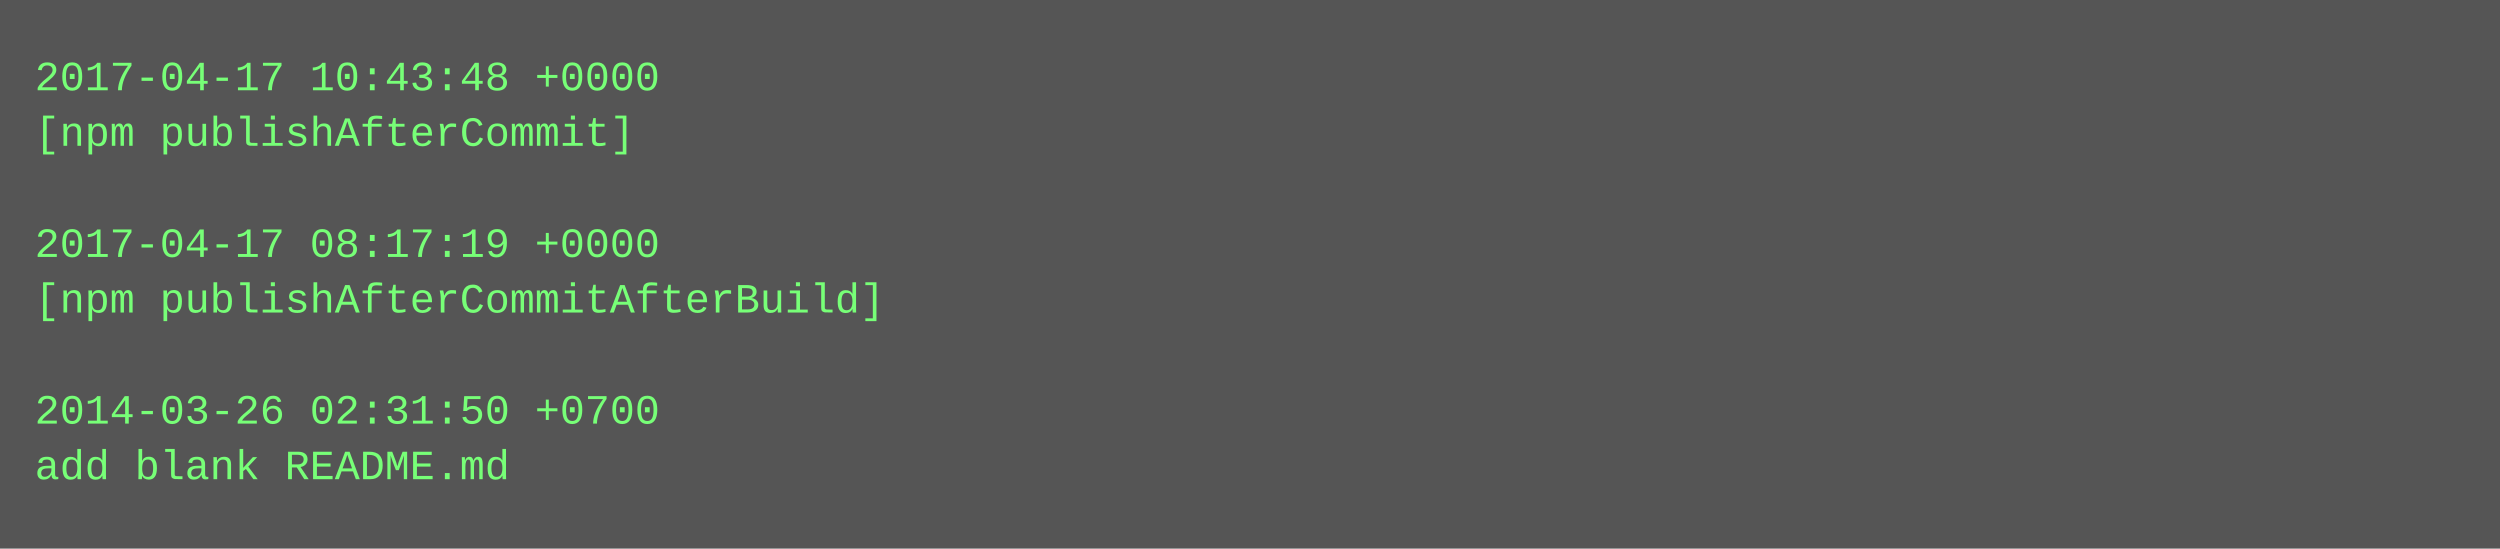
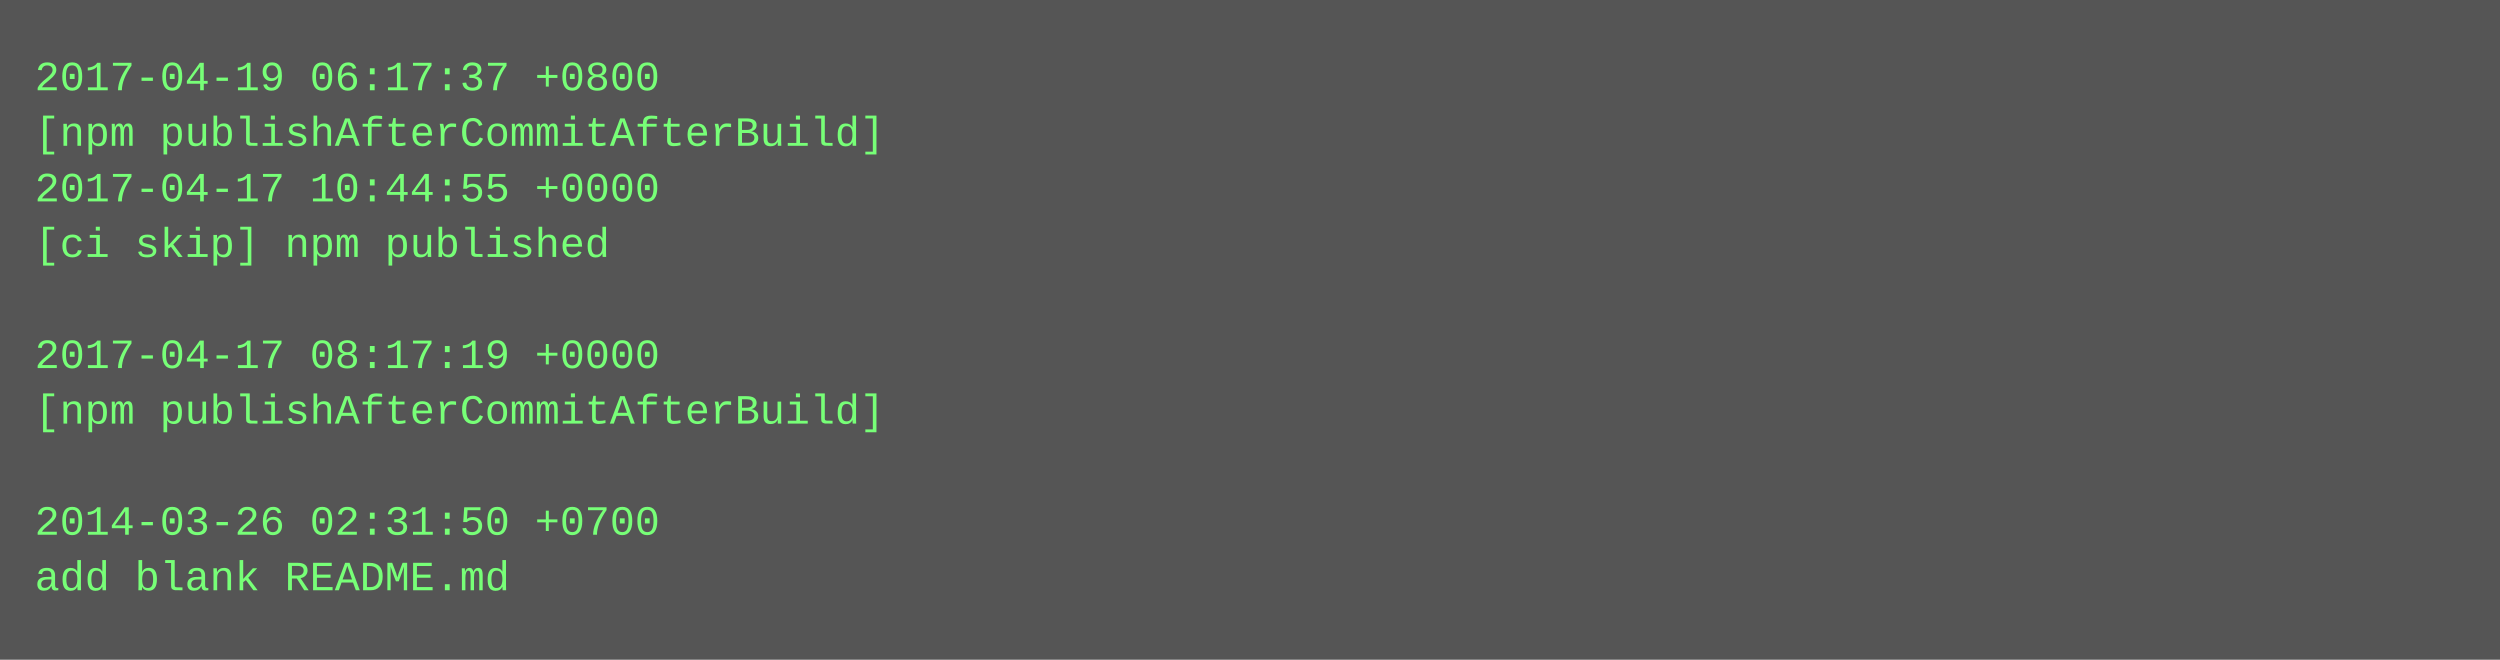
- <svg xmlns="http://www.w3.org/2000/svg" height="158" width="720">
-   <rect height="158" fill="#555" width="720" />
+ <svg xmlns="http://www.w3.org/2000/svg" height="190" width="720">
+   <rect height="190" fill="#555" width="720" />
  <text fill="#7f7" font-family="Courier New" font-size="12" xml:space="preserve">
-     <tspan x="10" y="26">2017-04-17 10:43:48 +0000</tspan>
-     <tspan x="10" y="42">[npm publishAfterCommit]</tspan>
-     <tspan x="10" y="58" />
-     <tspan x="10" y="74">2017-04-17 08:17:19 +0000</tspan>
-     <tspan x="10" y="90">[npm publishAfterCommitAfterBuild]</tspan>
-     <tspan x="10" y="106" />
-     <tspan x="10" y="122">2014-03-26 02:31:50 +0700</tspan>
-     <tspan x="10" y="138">add blank README.md</tspan>
+     <tspan x="10" y="26">2017-04-19 06:17:37 +0800</tspan>
+     <tspan x="10" y="42">[npm publishAfterCommitAfterBuild]</tspan>
+     <tspan x="10" y="58">2017-04-17 10:44:55 +0000</tspan>
+     <tspan x="10" y="74">[ci skip] npm published</tspan>
+     <tspan x="10" y="90" />
+     <tspan x="10" y="106">2017-04-17 08:17:19 +0000</tspan>
+     <tspan x="10" y="122">[npm publishAfterCommitAfterBuild]</tspan>
+     <tspan x="10" y="138" />
+     <tspan x="10" y="154">2014-03-26 02:31:50 +0700</tspan>
+     <tspan x="10" y="170">add blank README.md</tspan>
  </text>
</svg>
